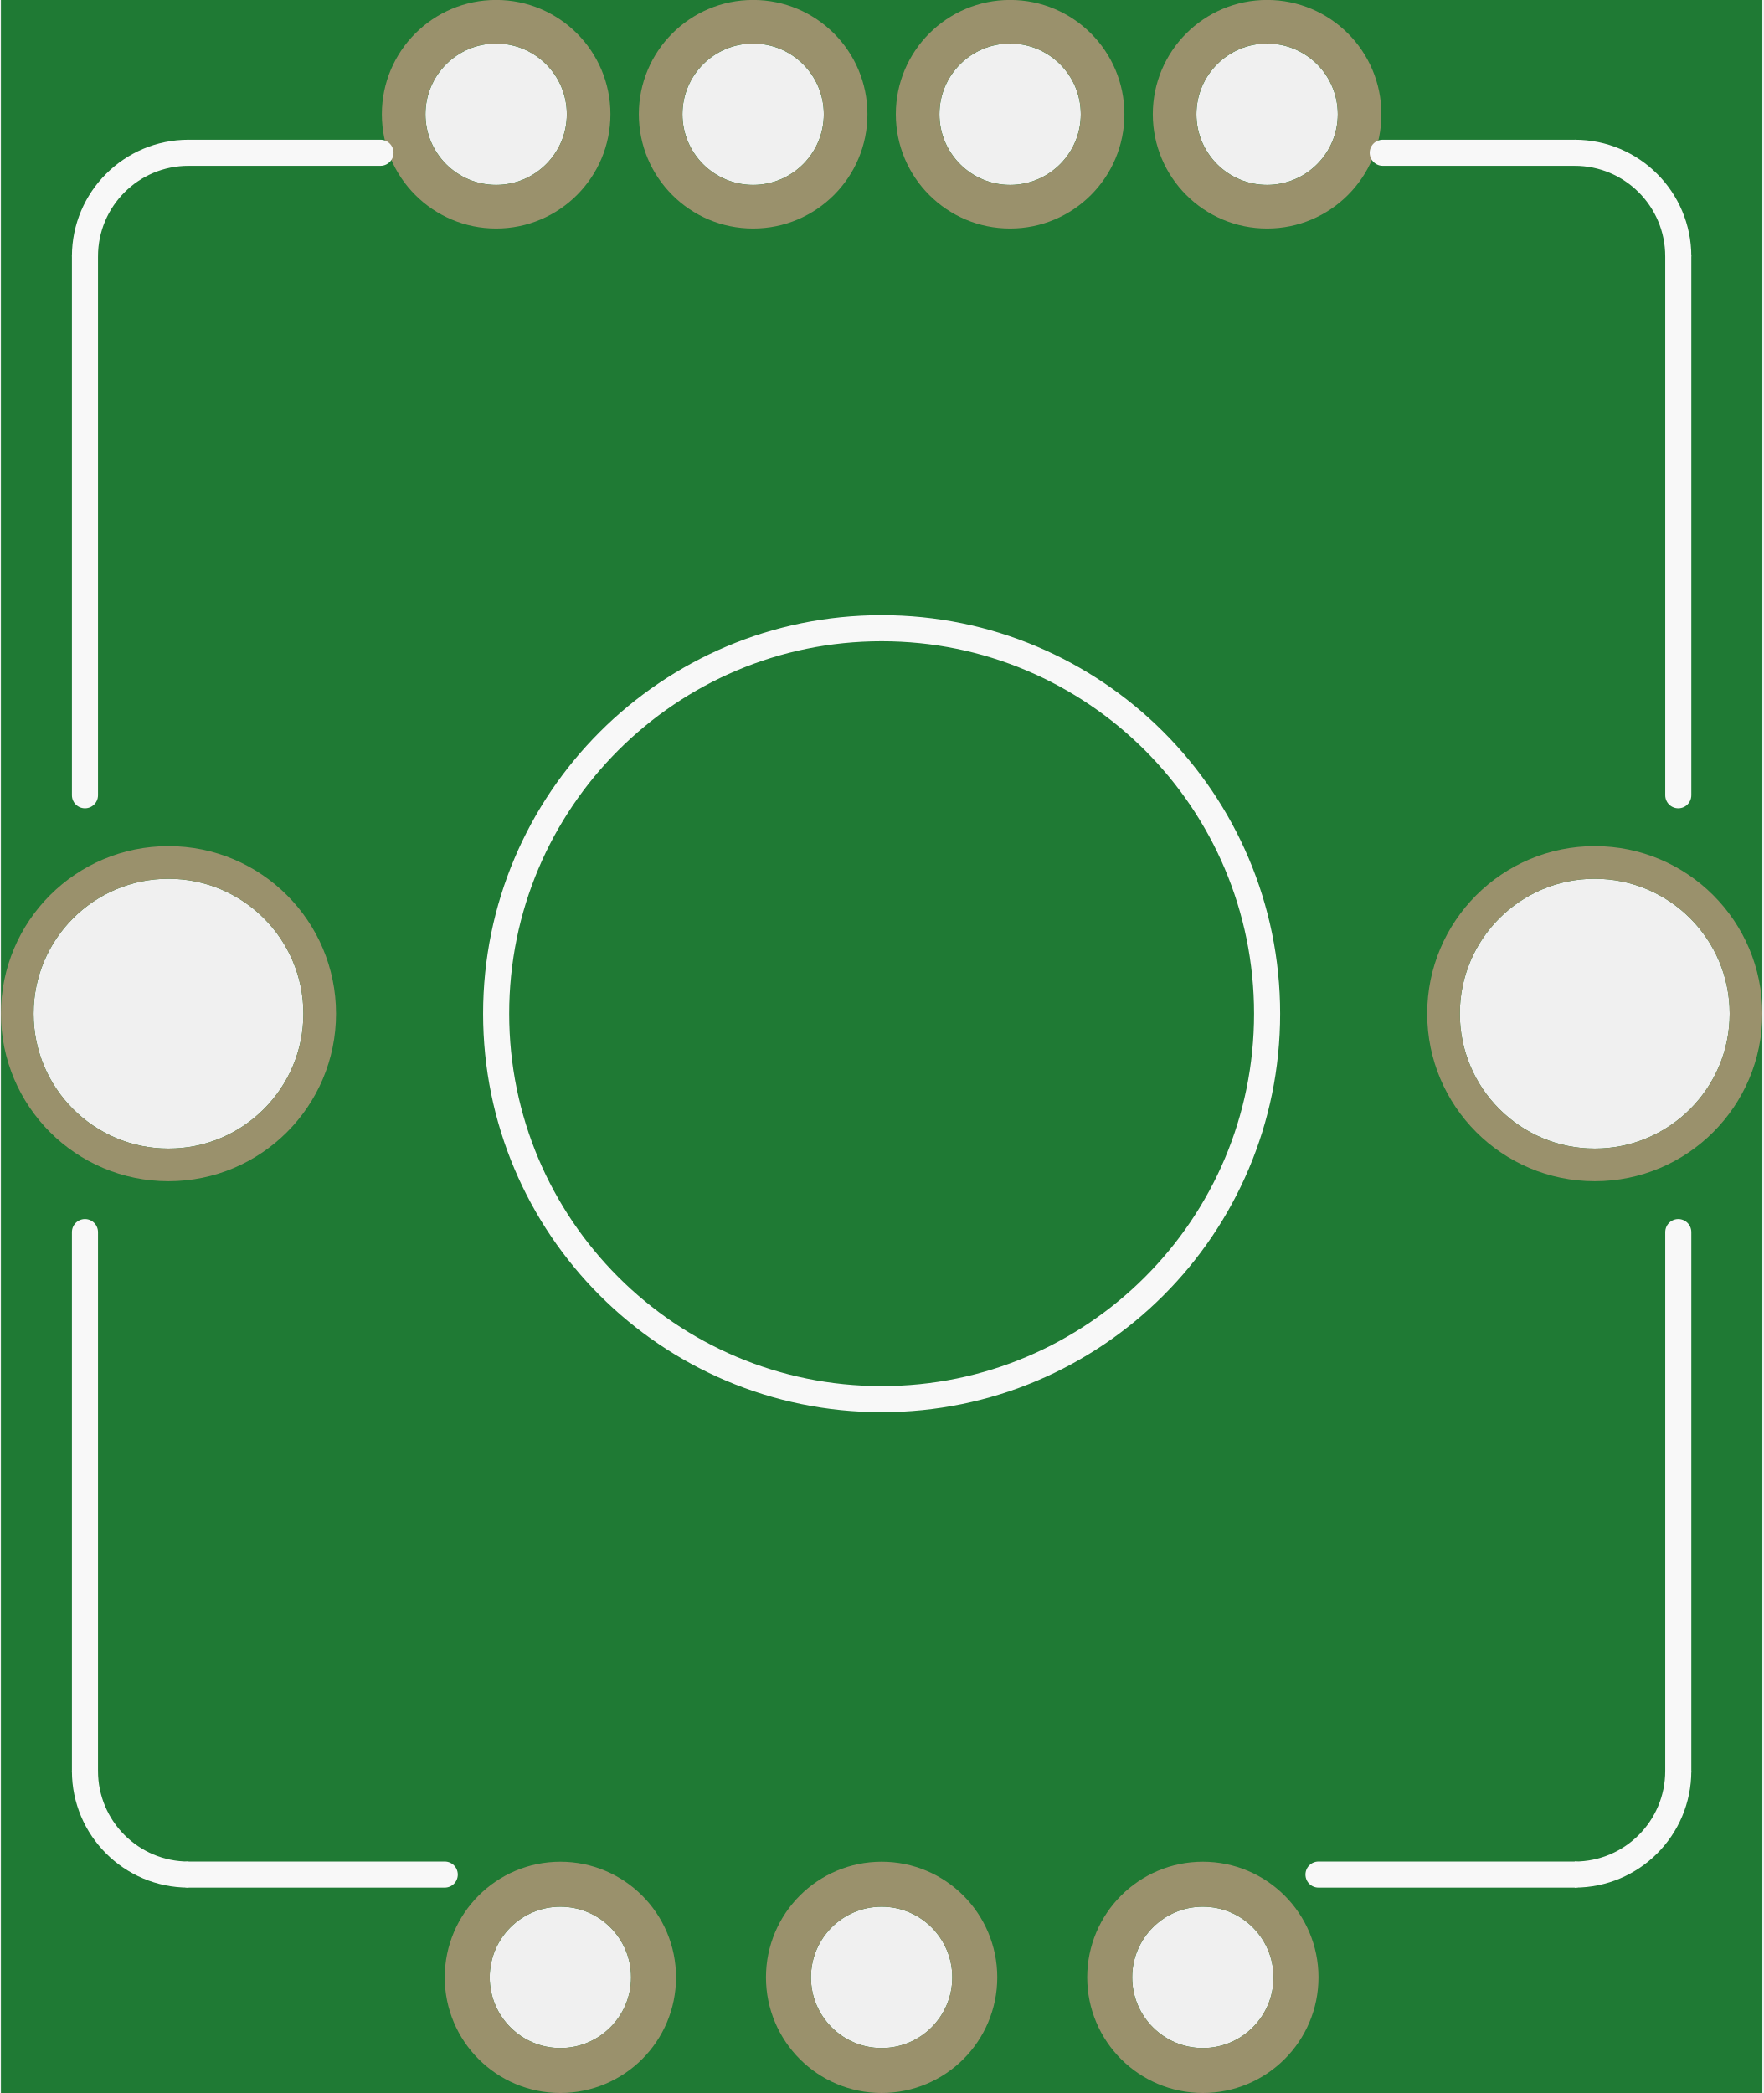
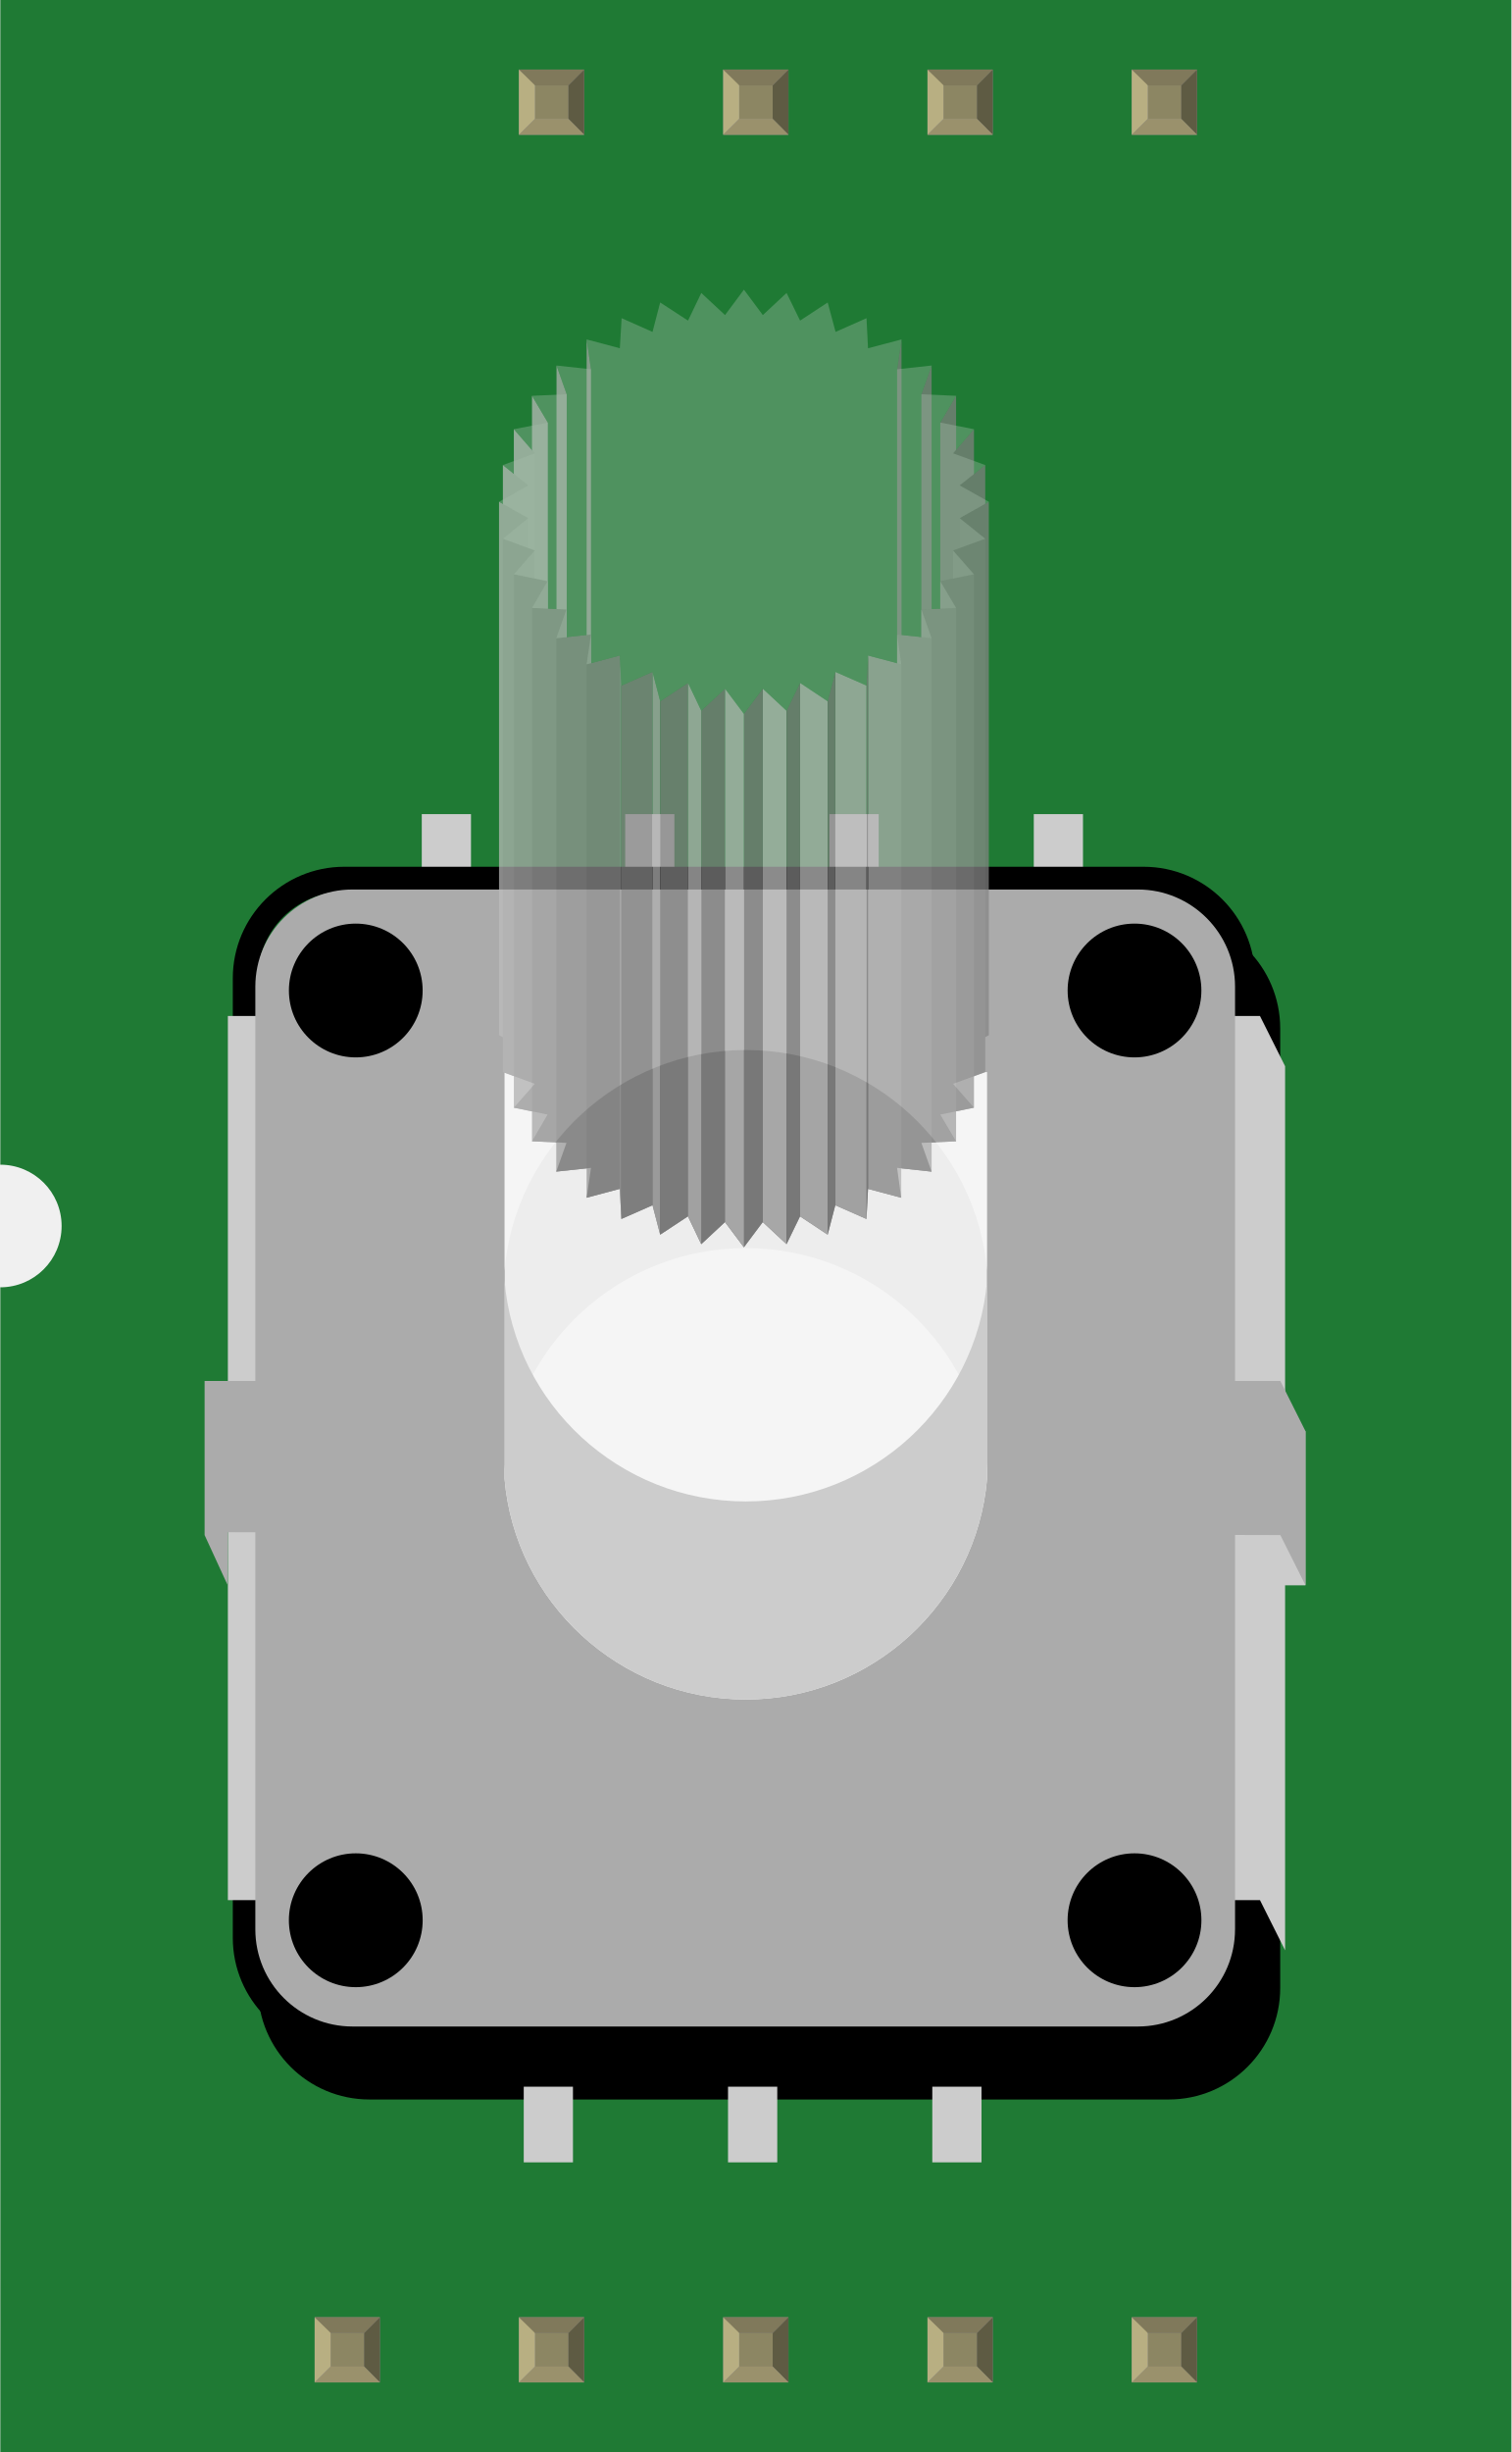
- <svg xmlns="http://www.w3.org/2000/svg" version="1.2" baseProfile="tiny" x="0in" y="0in" width="0.54in" height="0.641in" viewBox="0 0 13.708 16.289">
+ <svg xmlns="http://www.w3.org/2000/svg" width="0.74in" x="0in" version="1.2" y="0in" height="1.2in" viewBox="0 0 739.681 1200" baseProfile="tiny">
  <g id="breadboard">
-     <path fill="#1F7A34" stroke="none" stroke-width="0" d="M0,0l13.708,0 0,16.289 -13.708,0 0,-16.289z M3.804,15.389a0.55,0.55 0 1 0 1.1,0 0.55,0.55 0 1 0 -1.1,0z M6.304,15.389a0.55,0.55 0 1 0 1.1,0 0.55,0.55 0 1 0 -1.1,0z M8.804,15.389a0.55,0.55 0 1 0 1.1,0 0.55,0.55 0 1 0 -1.1,0z M7.304,0.889a0.55,0.55 0 1 0 1.1,0 0.55,0.55 0 1 0 -1.1,0z M5.304,0.889a0.55,0.55 0 1 0 1.1,0 0.55,0.55 0 1 0 -1.1,0z M0.254,7.889a1.05,1.05 0 1 0 2.1,0 1.05,1.05 0 1 0 -2.1,0z M11.354,7.889a1.05,1.05 0 1 0 2.1,0 1.05,1.05 0 1 0 -2.1,0z M9.304,0.889a0.55,0.55 0 1 0 1.1,0 0.55,0.55 0 1 0 -1.1,0z M3.304,0.889a0.55,0.55 0 1 0 1.1,0 0.55,0.55 0 1 0 -1.1,0z " />
-     <circle id="connector4pin" connectorname="A" cx="4.354" cy="15.389" r="0.725" stroke="#9A916C" stroke-width="0.35" fill="none" />
-     <circle id="connector6pin" connectorname="C" cx="6.854" cy="15.389" r="0.725" stroke="#9A916C" stroke-width="0.35" fill="none" />
-     <circle id="connector5pin" connectorname="B" cx="9.354" cy="15.389" r="0.725" stroke="#9A916C" stroke-width="0.35" fill="none" />
-     <circle id="connector2pin" connectorname="+G" cx="7.854" cy="0.889" r="0.72" stroke="#9A916C" stroke-width="0.339" fill="none" />
-     <circle id="connector3pin" connectorname="+R" cx="5.854" cy="0.889" r="0.72" stroke="#9A916C" stroke-width="0.339" fill="none" />
-     <circle id="connector0pin" connectorname="P$1" cx="1.304" cy="7.889" r="1.177" stroke="#9A916C" stroke-width="0.254" fill="none" />
-     <circle id="connector1pin" connectorname="P$2" cx="12.404" cy="7.889" r="1.177" stroke="#9A916C" stroke-width="0.254" fill="none" />
-     <circle id="connector7pin" connectorname="GND" cx="9.854" cy="0.889" r="0.72" stroke="#9A916C" stroke-width="0.339" fill="none" />
-     <circle id="connector8pin" connectorname="SW" cx="3.854" cy="0.889" r="0.72" stroke="#9A916C" stroke-width="0.339" fill="none" />
-     <line class="other" x1="0.654" y1="6.189" x2="0.654" y2="1.995" stroke="#f8f8f8" stroke-width="0.203" stroke-linecap="round" />
-     <path class="other" fill="none" d="M0.654,1.995 A0.806,0.806 0 0 1 1.46,1.189" stroke-width="0.203" stroke="#f8f8f8" />
-     <line class="other" x1="1.46" y1="1.189" x2="2.954" y2="1.189" stroke="#f8f8f8" stroke-width="0.203" stroke-linecap="round" />
-     <path class="other" fill="none" d="M13.054,1.995 A0.806,0.806 0 0 0 12.248,1.189" stroke-width="0.203" stroke="#f8f8f8" />
-     <line class="other" x1="12.248" y1="1.189" x2="10.754" y2="1.189" stroke="#f8f8f8" stroke-width="0.203" stroke-linecap="round" />
-     <line class="other" x1="13.054" y1="6.189" x2="13.054" y2="1.995" stroke="#f8f8f8" stroke-width="0.203" stroke-linecap="round" />
-     <line class="other" x1="13.054" y1="9.589" x2="13.054" y2="13.783" stroke="#f8f8f8" stroke-width="0.203" stroke-linecap="round" />
-     <path class="other" fill="none" d="M13.054,13.783 A0.806,0.806 0 0 1 12.248,14.589" stroke-width="0.203" stroke="#f8f8f8" />
-     <line class="other" x1="12.248" y1="14.589" x2="10.254" y2="14.589" stroke="#f8f8f8" stroke-width="0.203" stroke-linecap="round" />
-     <path class="other" fill="none" d="M0.654,13.783 A0.806,0.806 0 0 0 1.46,14.589" stroke-width="0.203" stroke="#f8f8f8" />
-     <line class="other" x1="1.46" y1="14.589" x2="3.454" y2="14.589" stroke="#f8f8f8" stroke-width="0.203" stroke-linecap="round" />
-     <line class="other" x1="0.654" y1="9.589" x2="0.654" y2="13.783" stroke="#f8f8f8" stroke-width="0.203" stroke-linecap="round" />
-     <circle class="other" cx="6.854" cy="7.889" r="3" stroke="#f8f8f8" stroke-width="0.203" fill="none" />
+     <g id="icon">
+       <path fill="#1F7A34" stroke="none" stroke-width="0" d="M0,0L0,570A30,30 0 0 1 0,630L0,1200L739.681,1200L739.681,0L0,0z" />
+       <g transform="translate(100,141.75)">
+         <g stroke-width="0">
+           <g stroke-width="0">
+             <rect width="24.083" x="405.903" y="256.681" fill="#CCCCCC" height="37.028" stroke-width="0" />
+             <rect width="24.111" x="305.875" y="256.681" fill="#CCCCCC" height="37.028" stroke-width="0" />
+             <rect width="24.083" x="205.889" y="256.681" fill="#CCCCCC" height="37.028" stroke-width="0" />
+             <rect width="24.097" x="106.306" y="256.681" fill="#CCCCCC" height="37.028" stroke-width="0" />
+           </g>
+           <g id="breadboard_1_" stroke-width="0">
+             <path stroke="#000000" stroke-width="12.258" d="M520.403,831.181c0,26.708,-21.694,48.417,-48.389,48.417L80.639,879.597c-26.736,0,-48.403,-21.708,-48.403,-48.417L32.236,361.583c0,-26.722,21.667,-48.417,48.403,-48.417l391.375,0c26.708,0,48.389,21.694,48.389,48.417L520.403,831.181L520.403,831.181z" />
+             <rect width="526.583" x="12.306" y="558.681" fill="#CCCCCC" height="75.417" stroke-width="0" />
+             <rect width="24.083" x="356.222" y="879.472" fill="#CCCCCC" height="37.028" stroke-width="0" />
+             <rect width="24.111" x="256.222" y="879.472" fill="#CCCCCC" height="37.028" stroke-width="0" />
+             <rect width="24.097" x="156.222" y="879.472" fill="#CCCCCC" height="37.028" stroke-width="0" />
+             <path fill="none" stroke="#000000" stroke-width="12.258" d="M508.097,806.611c0,26.736,-21.694,48.431,-48.403,48.431L68.333,855.042c-26.722,0,-48.403,-21.708,-48.403,-48.431L19.931,336.972c0,-26.694,21.681,-48.403,48.403,-48.403l391.361,0c26.722,0,48.403,21.708,48.403,48.403L508.097,806.611L508.097,806.611z" />
+             <polygon fill="#CCCCCC" points="528.931,380.056,528.931,812.722,516.625,788.167,11.389,788.167,11.389,355.472,516.625,355.472" stroke-width="0" />
+             <polygon fill="#ABABAB" points="538.917,558.681,538.917,634.097,526.597,609.514,11.389,608.111,11.153,633.75,0,609.514,0,534.083,526.597,534.083" stroke-width="0" />
+             <path fill="#ABABAB" stroke-width="0" d="M504.417,802.458c0,26.278,-21.292,47.556,-47.569,47.556L72.403,850.014c-26.264,0,-47.569,-21.278,-47.569,-47.556L24.833,341.125c0,-26.25,21.306,-47.556,47.569,-47.556l384.458,0c26.25,0,47.569,21.319,47.569,47.556L504.431,802.458L504.417,802.458z" />
+             <circle cx="455.208" cy="798.014" r="32.75" stroke-width="0" />
+             <circle cx="74" cy="798.014" r="32.75" stroke-width="0" />
+             <circle cx="455.208" cy="343" r="32.736" stroke-width="0" />
+             <circle cx="74" cy="343" r="32.736" stroke-width="0" />
+           </g>
+           <path fill="#666666" stroke-width="0" d="M146.806,577.125c5.111,-60.514,56.278,-108.069,118.111,-108.069s113,47.556,118.111,108.069l0,-96.931c-5.111,-60.514,-56.278,-108.069,-118.111,-108.069s-113,47.556,-118.111,108.069L146.806,577.125z" />
+           <path opacity="0.88" fill="#FFFFFF" stroke-width="0" d="M366.389,388.667l10.236,11.681l-16.5,3.361l7.75,13.097l-17,0.764l5,14.069l-16.889,-1.833l2.014,14.611l-16.25,-4.333l-0.75,14.736l-15.264,-6.722l-3.75,14.403l-13.514,-8.972l-6.625,13.625l-11.625,-10.819l-9.25,12.347l-9.25,-12.347l-11.625,10.819l-6.5,-13.625L223.014,462.5l-3.75,-14.403l-15.25,6.722l-0.75,-14.736l-16.25,4.333l2.125,-14.611l-17,1.833l5,-14.069l-16.875,-0.764l7.625,-13.097l-16.5,-3.361l10.25,-11.681l-14.819,-5.444l0,198.681c5.111,60.514,56.278,108.069,118.111,108.069s113,-47.556,118.111,-108.069L383.042,382.931l-0.903,0L366.389,388.667z" />
+           <g stroke-width="0">
+             <g opacity="0.72" stroke-width="0">
+               <g stroke-width="0">
+                 <g enable-background="new    " stroke-width="0">
+                   <g stroke-width="0">
+                     <polygon fill="#808080" points="341.139,24.361,341.139,285.403,339,300,339,38.972" stroke-width="0" />
+                   </g>
+                   <g stroke-width="0">
+                     <polygon fill="#A9A9A9" points="189.139,38.972,189.139,300,187.014,285.403,187.014,24.361" stroke-width="0" />
+                   </g>
+                   <g stroke-width="0">
+                     <polygon fill="#B4B4B4" points="177.264,51.208,177.264,312.236,172.264,298.167,172.264,37.139" stroke-width="0" />
+                   </g>
+                   <g stroke-width="0">
+                     <polygon fill="#808080" points="355.889,37.139,355.889,298.167,350.889,312.236,350.889,51.208" stroke-width="0" />
+                   </g>
+                   <g stroke-width="0">
+                     <polygon fill="#BCBCBC" points="168.014,65.056,168.014,326.097,160.264,313,160.264,51.958" stroke-width="0" />
+                   </g>
+                   <g stroke-width="0">
+                     <polygon fill="#808080" points="367.875,51.958,367.875,313,360.139,326.097,360.139,65.056" stroke-width="0" />
+                   </g>
+                   <g stroke-width="0">
+                     <polygon fill="#808080" points="376.625,68.306,376.625,329.347,366.389,341.139,366.389,80.111" stroke-width="0" />
+                   </g>
+                   <g stroke-width="0">
+                     <polygon fill="#C0C0C0" points="161.639,80.111,161.639,341.139,151.375,329.347,151.375,68.306" stroke-width="0" />
+                   </g>
+                   <g stroke-width="0">
+                     <polygon fill="#808080" points="382.139,85.847,382.139,346.875,369.625,356.833,369.625,95.806" stroke-width="0" />
+                   </g>
+                   <g stroke-width="0">
+                     <polygon fill="#C0C0C0" points="158.389,95.806,158.389,356.833,146.014,346.875,146.014,85.847" stroke-width="0" />
+                   </g>
+                   <g stroke-width="0">
+                     <polygon fill="#848484" points="383.889,103.819,383.889,364.847,369.625,372.861,369.625,111.833" stroke-width="0" />
+                   </g>
+                   <g stroke-width="0">
+                     <polygon fill="#BCBCBC" points="158.389,111.833,158.389,372.861,144.125,364.847,144.125,103.819" stroke-width="0" />
+                   </g>
+                   <g stroke-width="0">
+                     <polygon fill="#B6B6B6" points="161.639,127.639,161.639,388.667,146.014,382.931,146.014,121.903" stroke-width="0" />
+                   </g>
+                   <g stroke-width="0">
+                     <polygon fill="#8B8B8B" points="382.139,121.903,382.139,382.931,366.389,388.667,366.389,127.639" stroke-width="0" />
+                   </g>
+                   <g stroke-width="0">
+                     <polygon fill="#949494" points="376.625,139.319,376.625,400.347,360.139,403.708,360.139,142.681" stroke-width="0" />
+                   </g>
+                   <g stroke-width="0">
+                     <polygon fill="#ADADAD" points="167.875,142.681,167.875,403.708,151.375,400.347,151.375,139.319" stroke-width="0" />
+                   </g>
+                   <g stroke-width="0">
+                     <polygon fill="#A3A3A3" points="177.125,156.528,177.125,417.569,160.264,416.806,160.264,155.778" stroke-width="0" />
+                   </g>
+                   <g stroke-width="0">
+                     <polygon fill="#9E9E9E" points="367.875,155.778,367.875,416.806,350.889,417.569,350.889,156.528" stroke-width="0" />
+                   </g>
+                   <g stroke-width="0">
+                     <polygon fill="#999999" points="189.139,168.764,189.139,429.806,172.139,431.639,172.139,170.597" stroke-width="0" />
+                   </g>
+                   <g stroke-width="0">
+                     <polygon fill="#A8A8A8" points="355.889,170.597,355.889,431.639,339,429.806,339,168.764" stroke-width="0" />
+                   </g>
+                   <g stroke-width="0">
+                     <polygon fill="#B1B1B1" points="341.014,183.375,341.014,444.417,324.764,440.083,324.764,179.056" stroke-width="0" />
+                   </g>
+                   <g stroke-width="0">
+                     <polygon fill="#909090" points="203.264,179.056,203.264,440.083,187.014,444.417,187.014,183.375" stroke-width="0" />
+                   </g>
+                   <g stroke-width="0">
+                     <polygon fill="#A3A3A3" points="204,193.778,204,454.819,203.264,440.083,203.264,179.056" stroke-width="0" />
+                   </g>
+                   <g stroke-width="0">
+                     <polygon fill="#808080" points="324.764,179.056,324.764,440.083,324.014,454.819,324.014,193.778" stroke-width="0" />
+                   </g>
+                   <g stroke-width="0">
+                     <polygon fill="#888888" points="219.264,187.069,219.264,448.083,204,454.819,204,193.778" stroke-width="0" />
+                   </g>
+                   <g stroke-width="0">
+                     <polygon fill="#B9B9B9" points="324.014,193.778,324.014,454.819,308.75,448.083,308.75,187.069" stroke-width="0" />
+                   </g>
+                   <g stroke-width="0">
+                     <polygon fill="#AFAFAF" points="223.014,201.458,223.014,462.5,219.264,448.083,219.264,187.069" stroke-width="0" />
+                   </g>
+                   <g stroke-width="0">
+                     <polygon fill="#828282" points="236.639,192.472,236.639,453.514,223.014,462.5,223.014,201.458" stroke-width="0" />
+                   </g>
+                   <g stroke-width="0">
+                     <polygon fill="#BEBEBE" points="305.014,201.458,305.014,462.5,291.5,453.514,291.5,192.472" stroke-width="0" />
+                   </g>
+                   <g stroke-width="0">
+                     <polygon fill="#808080" points="308.75,187.069,308.75,448.083,305.014,462.5,305.014,201.458" stroke-width="0" />
+                   </g>
+                   <g stroke-width="0">
+                     <polygon fill="#808080" points="254.764,195.292,254.764,456.319,243.139,467.153,243.139,206.111" stroke-width="0" />
+                   </g>
+                   <g stroke-width="0">
+                     <polygon fill="#C0C0C0" points="284.889,206.111,284.889,467.153,273.264,456.319,273.264,195.292" stroke-width="0" />
+                   </g>
+                   <g stroke-width="0">
+                     <polygon fill="#808080" points="291.5,192.472,291.5,453.514,284.889,467.153,284.889,206.111" stroke-width="0" />
+                   </g>
+                   <g stroke-width="0">
+                     <polygon fill="#B9B9B9" points="243.139,206.111,243.139,467.153,236.639,453.514,236.639,192.472" stroke-width="0" />
+                   </g>
+                   <g stroke-width="0">
+                     <polygon fill="#808080" points="273.264,195.292,273.264,456.319,264.014,468.667,264.014,207.625" stroke-width="0" />
+                   </g>
+                   <g stroke-width="0">
+                     <polygon fill="#BFBFBF" points="264.014,207.625,264.014,468.667,254.764,456.319,254.764,195.292" stroke-width="0" />
+                   </g>
+                   <g opacity="0.36" stroke-width="0">
+                     <polygon fill="#D7D7D7" points="369.625,111.833,382.139,121.903,366.389,127.639,376.625,139.319,360.139,142.681,367.875,155.778,350.889,156.528,355.889,170.597,339,168.764,341.014,183.375,324.764,179.056,324.014,193.778,308.75,187.069,305.014,201.458,291.5,192.472,284.889,206.111,273.264,195.292,264.014,207.625,254.764,195.292,243.139,206.111,236.639,192.472,223.014,201.458,219.264,187.069,204,193.778,203.264,179.056,187.014,183.375,189.139,168.764,172.139,170.597,177.125,156.528,160.264,155.778,167.875,142.681,151.375,139.319,161.639,127.639,146.014,121.903,158.389,111.833,144.125,103.819,158.389,95.806,146.014,85.847,161.639,80.111,151.375,68.306,168.014,65.056,160.264,51.958,177.264,51.208,172.264,37.139,189.139,38.972,187.014,24.361,203.264,28.694,204.139,13.972,219.264,20.681,223.014,6.278,236.639,15.153,243.139,1.625,254.764,12.444,264.014,0,273.264,12.444,284.889,1.625,291.5,15.153,305.014,6.278,308.875,20.681,324.014,13.972,324.764,28.694,341.139,24.361,339,38.972,355.889,37.139,350.889,51.208,367.875,51.958,360.139,65.056,376.625,68.306,366.389,80.111,382.139,85.847,369.625,95.806,383.889,103.819" stroke-width="0" />
+                   </g>
+                 </g>
+               </g>
+             </g>
+           </g>
+           <path fill="#CCCCCC" stroke-width="0" d="M383.042,484.986c-5.111,60.514,-56.278,108.069,-118.111,108.069s-113.014,-47.556,-118.111,-108.069l0,96.931c5.111,60.514,56.278,108.069,118.111,108.069s113,-47.556,118.111,-108.069L383.042,484.986z" />
+         </g>
+       </g>
+     </g>
+     <g transform="translate(153.875,1134.05)">
+       <rect width="31.93" x="0" y="0" fill="#8D8C8C" height="31.9" id="connector0pin" stroke-width="0" />
+       <rect width="16.444" x="7.792" y="7.735" fill="#8C8663" height="16.415" stroke-width="0" />
+       <polygon fill="#B8AF82" points="0,31.9,7.792,24.137,7.792,6.972,0,0" stroke-width="0" />
+       <polygon fill="#80795B" points="24.208,7.763,7.903,7.763,0,0,31.93,0" stroke-width="0" />
+       <polygon fill="#5E5B43" points="24.208,24.137,24.208,7.763,31.93,0,31.93,31.9" stroke-width="0" />
+       <polygon fill="#9A916C" points="0,31.9,7.875,24.137,24.208,24.137,31.93,31.9" stroke-width="0" />
+     </g>
+     <g transform="translate(253.875,1134.05)">
+       <rect width="31.93" x="0" y="0" fill="#8D8C8C" height="31.9" id="connector1pin" stroke-width="0" />
+       <rect width="16.444" x="7.792" y="7.735" fill="#8C8663" height="16.415" stroke-width="0" />
+       <polygon fill="#B8AF82" points="0,31.9,7.792,24.137,7.792,6.972,0,0" stroke-width="0" />
+       <polygon fill="#80795B" points="24.208,7.763,7.903,7.763,0,0,31.93,0" stroke-width="0" />
+       <polygon fill="#5E5B43" points="24.208,24.137,24.208,7.763,31.93,0,31.93,31.9" stroke-width="0" />
+       <polygon fill="#9A916C" points="0,31.9,7.875,24.137,24.208,24.137,31.93,31.9" stroke-width="0" />
+     </g>
+     <g transform="translate(253.875,34.05)">
+       <rect width="31.93" x="0" y="0" fill="#8D8C8C" height="31.9" id="connector8pin" stroke-width="0" />
+       <rect width="16.444" x="7.792" y="7.735" fill="#8C8663" height="16.415" stroke-width="0" />
+       <polygon fill="#B8AF82" points="0,31.9,7.792,24.137,7.792,6.972,0,0" stroke-width="0" />
+       <polygon fill="#80795B" points="24.208,7.763,7.903,7.763,0,0,31.93,0" stroke-width="0" />
+       <polygon fill="#5E5B43" points="24.208,24.137,24.208,7.763,31.93,0,31.93,31.9" stroke-width="0" />
+       <polygon fill="#9A916C" points="0,31.9,7.875,24.137,24.208,24.137,31.93,31.9" stroke-width="0" />
+     </g>
+     <g transform="translate(353.875,1134.05)">
+       <rect width="31.93" x="0" y="0" fill="#8D8C8C" height="31.9" id="connector2pin" stroke-width="0" />
+       <rect width="16.444" x="7.792" y="7.735" fill="#8C8663" height="16.415" stroke-width="0" />
+       <polygon fill="#B8AF82" points="0,31.9,7.792,24.137,7.792,6.972,0,0" stroke-width="0" />
+       <polygon fill="#80795B" points="24.208,7.763,7.903,7.763,0,0,31.93,0" stroke-width="0" />
+       <polygon fill="#5E5B43" points="24.208,24.137,24.208,7.763,31.93,0,31.93,31.9" stroke-width="0" />
+       <polygon fill="#9A916C" points="0,31.9,7.875,24.137,24.208,24.137,31.93,31.9" stroke-width="0" />
+     </g>
+     <g transform="translate(353.875,34.05)">
+       <rect width="31.93" x="0" y="0" fill="#8D8C8C" height="31.9" id="connector7pin" stroke-width="0" />
+       <rect width="16.444" x="7.792" y="7.735" fill="#8C8663" height="16.415" stroke-width="0" />
+       <polygon fill="#B8AF82" points="0,31.9,7.792,24.137,7.792,6.972,0,0" stroke-width="0" />
+       <polygon fill="#80795B" points="24.208,7.763,7.903,7.763,0,0,31.93,0" stroke-width="0" />
+       <polygon fill="#5E5B43" points="24.208,24.137,24.208,7.763,31.93,0,31.93,31.9" stroke-width="0" />
+       <polygon fill="#9A916C" points="0,31.9,7.875,24.137,24.208,24.137,31.93,31.9" stroke-width="0" />
+     </g>
+     <g transform="translate(453.875,1134.05)">
+       <rect width="31.93" x="0" y="0" fill="#8D8C8C" height="31.9" id="connector3pin" stroke-width="0" />
+       <rect width="16.444" x="7.792" y="7.735" fill="#8C8663" height="16.415" stroke-width="0" />
+       <polygon fill="#B8AF82" points="0,31.9,7.792,24.137,7.792,6.972,0,0" stroke-width="0" />
+       <polygon fill="#80795B" points="24.208,7.763,7.903,7.763,0,0,31.93,0" stroke-width="0" />
+       <polygon fill="#5E5B43" points="24.208,24.137,24.208,7.763,31.93,0,31.93,31.9" stroke-width="0" />
+       <polygon fill="#9A916C" points="0,31.9,7.875,24.137,24.208,24.137,31.93,31.9" stroke-width="0" />
+     </g>
+     <g transform="translate(453.875,34.05)">
+       <rect width="31.93" x="0" y="0" fill="#8D8C8C" height="31.9" id="connector6pin" stroke-width="0" />
+       <rect width="16.444" x="7.792" y="7.735" fill="#8C8663" height="16.415" stroke-width="0" />
+       <polygon fill="#B8AF82" points="0,31.9,7.792,24.137,7.792,6.972,0,0" stroke-width="0" />
+       <polygon fill="#80795B" points="24.208,7.763,7.903,7.763,0,0,31.93,0" stroke-width="0" />
+       <polygon fill="#5E5B43" points="24.208,24.137,24.208,7.763,31.93,0,31.93,31.9" stroke-width="0" />
+       <polygon fill="#9A916C" points="0,31.9,7.875,24.137,24.208,24.137,31.93,31.9" stroke-width="0" />
+     </g>
+     <g transform="translate(553.875,1134.05)">
+       <rect width="31.93" x="0" y="0" fill="#8D8C8C" height="31.9" id="connector4pin" stroke-width="0" />
+       <rect width="16.444" x="7.792" y="7.735" fill="#8C8663" height="16.415" stroke-width="0" />
+       <polygon fill="#B8AF82" points="0,31.9,7.792,24.137,7.792,6.972,0,0" stroke-width="0" />
+       <polygon fill="#80795B" points="24.208,7.763,7.903,7.763,0,0,31.93,0" stroke-width="0" />
+       <polygon fill="#5E5B43" points="24.208,24.137,24.208,7.763,31.93,0,31.93,31.9" stroke-width="0" />
+       <polygon fill="#9A916C" points="0,31.9,7.875,24.137,24.208,24.137,31.93,31.9" stroke-width="0" />
+     </g>
+     <g transform="translate(553.875,34.05)">
+       <rect width="31.93" x="0" y="0" fill="#8D8C8C" height="31.9" id="connector5pin" stroke-width="0" />
+       <rect width="16.444" x="7.792" y="7.735" fill="#8C8663" height="16.415" stroke-width="0" />
+       <polygon fill="#B8AF82" points="0,31.9,7.792,24.137,7.792,6.972,0,0" stroke-width="0" />
+       <polygon fill="#80795B" points="24.208,7.763,7.903,7.763,0,0,31.93,0" stroke-width="0" />
+       <polygon fill="#5E5B43" points="24.208,24.137,24.208,7.763,31.93,0,31.93,31.9" stroke-width="0" />
+       <polygon fill="#9A916C" points="0,31.9,7.875,24.137,24.208,24.137,31.93,31.9" stroke-width="0" />
+     </g>
  </g>
</svg>
